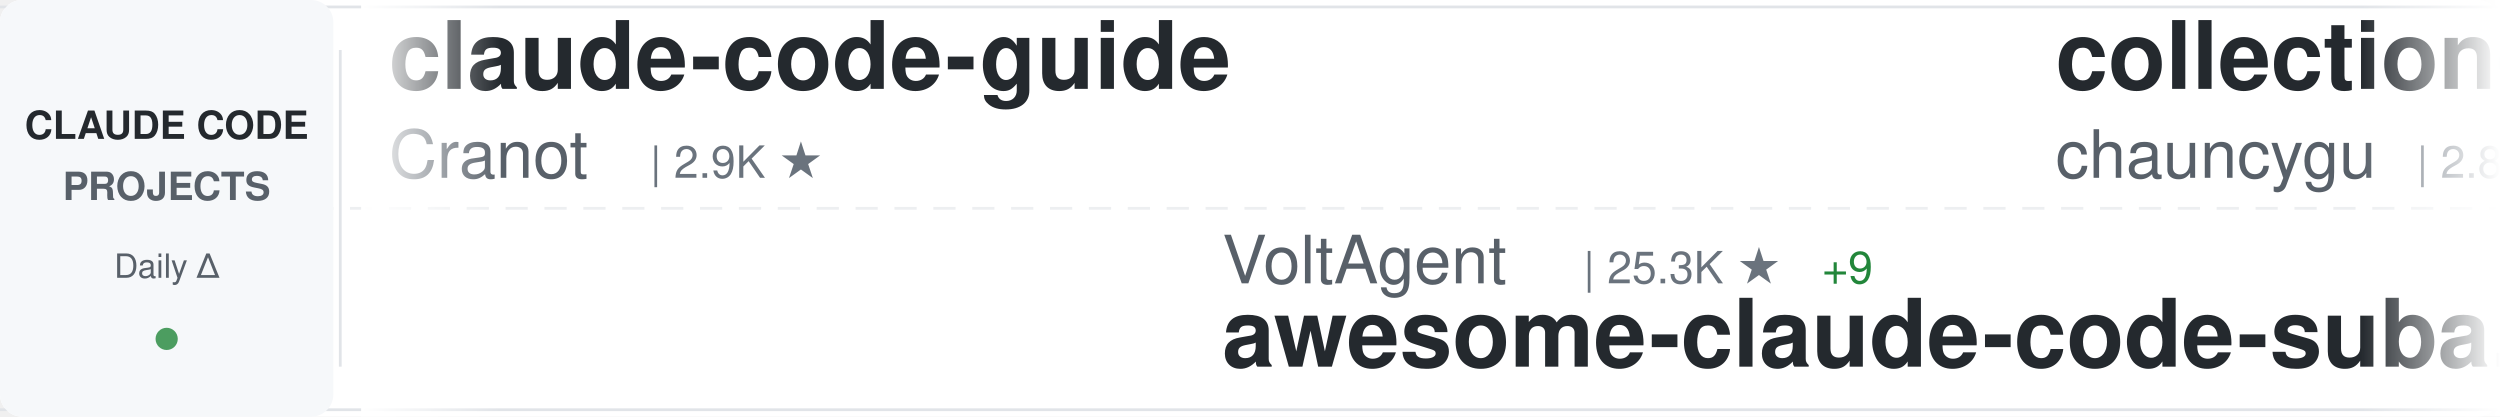
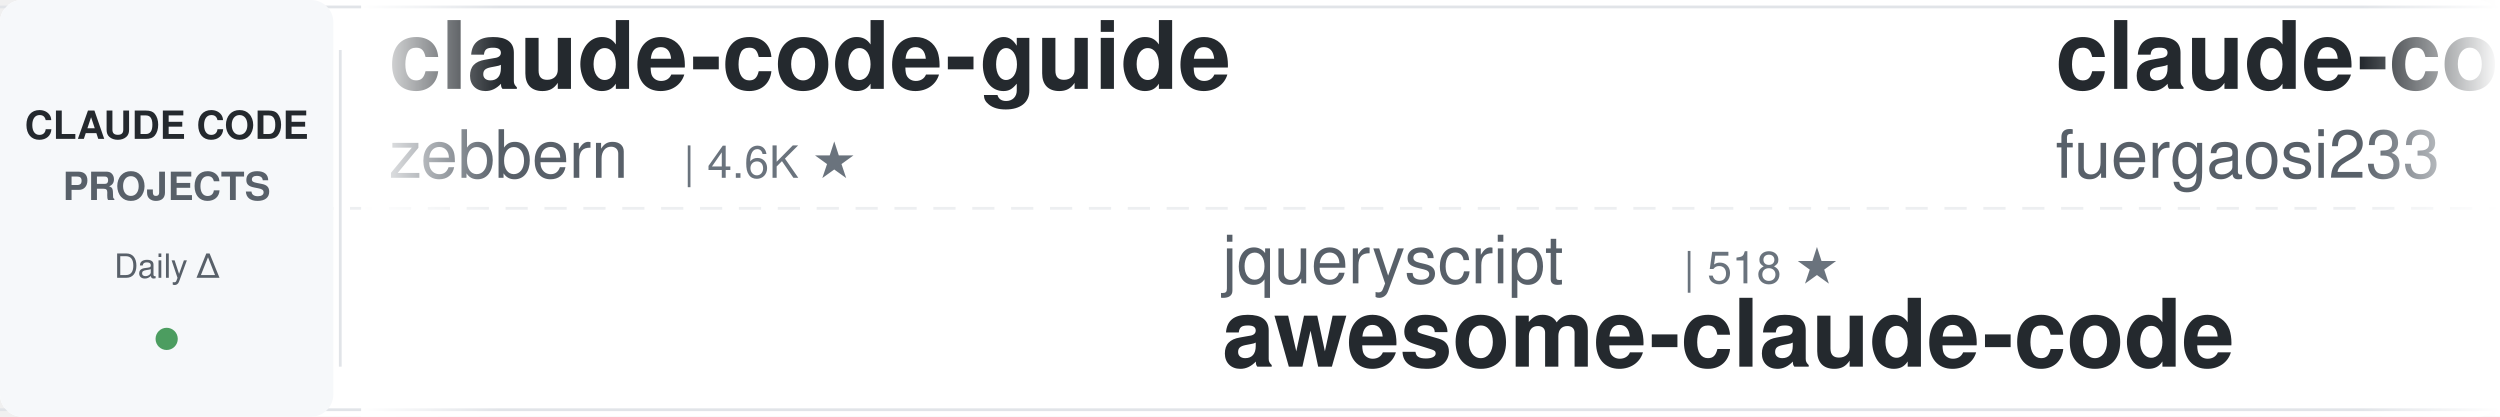
<svg xmlns="http://www.w3.org/2000/svg" width="900" height="150">
  <defs>
    <linearGradient id="awesomeLeftFade" x1="0%" y1="0%" x2="100%" y2="0%">
      <stop offset="0%" style="stop-color:#ffffff;stop-opacity:1" />
      <stop offset="100%" style="stop-color:#ffffff;stop-opacity:0" />
    </linearGradient>
    <linearGradient id="awesomeRightFade" x1="0%" y1="0%" x2="100%" y2="0%">
      <stop offset="0%" style="stop-color:#ffffff;stop-opacity:0" />
      <stop offset="100%" style="stop-color:#ffffff;stop-opacity:1" />
    </linearGradient>
  </defs>
  <rect width="900" height="150" fill="#ffffff" rx="8" />
  <rect x="0" y="2" width="900" height="1" fill="#e1e4e8" />
  <rect x="0" y="147" width="900" height="1" fill="#e1e4e8" />
  <line x1="0" y1="75" x2="900" y2="75" stroke="#e1e4e8" stroke-width="1" stroke-dasharray="8 6" opacity="0.6" />
  <rect x="0" y="0" width="120" height="150" fill="#f6f8fa" rx="8" />
  <text x="60" y="50" font-family="-apple-system, BlinkMacSystemFont, 'Segoe UI', Helvetica, Arial, sans-serif" font-size="14" font-weight="600" fill="#24292e" text-anchor="middle">CLAUDE CODE</text>
  <text x="60" y="72" font-family="-apple-system, BlinkMacSystemFont, 'Segoe UI', Helvetica, Arial, sans-serif" font-size="14" font-weight="600" fill="#586069" text-anchor="middle">PROJECTS</text>
  <text x="60" y="100" font-family="-apple-system, BlinkMacSystemFont, 'Segoe UI', Helvetica, Arial, sans-serif" font-size="12" font-weight="500" fill="#586069" text-anchor="middle">Daily Δ</text>
  <circle cx="60" cy="122" r="4" fill="#22863a" opacity="0.8" />
  <rect x="122" y="18" width="1" height="114" fill="#e1e4e8" />
  <clipPath id="awesomeTickerClip">
    <rect x="130" y="0" width="770" height="150" />
  </clipPath>
  <g clip-path="url(#awesomeTickerClip)">
    <g id="awesomeTickerItems">
      <animateTransform attributeName="transform" attributeType="XML" type="translate" from="0 0" to="-3000 0" dur="54s" repeatCount="indefinite" />
      <g transform="translate(0, 0)">
        <text x="140" y="32" font-family="-apple-system, BlinkMacSystemFont, 'Segoe UI', Helvetica, Arial, sans-serif" font-size="34" font-weight="600" fill="#24292e">claude-code-guide</text>
-         <text x="140" y="64" font-family="-apple-system, BlinkMacSystemFont, 'Segoe UI', Helvetica, Arial, sans-serif" font-size="24" font-weight="400" fill="#586069">Cranot</text>
-         <text x="234" y="64" font-family="-apple-system, BlinkMacSystemFont, 'Segoe UI', Helvetica, Arial, sans-serif" font-size="16" font-weight="500" fill="#6a737d">| 2.9K ★</text>
+         <text x="140" y="64" font-family="-apple-system, BlinkMacSystemFont, 'Segoe UI', Helvetica, Arial, sans-serif" font-size="24" font-weight="400" fill="#586069">zebbern</text>
+         <text x="246" y="64" font-family="-apple-system, BlinkMacSystemFont, 'Segoe UI', Helvetica, Arial, sans-serif" font-size="16" font-weight="500" fill="#6a737d">| 4.6K ★</text>
      </g>
      <g transform="translate(300, 0)">
-         <text x="140" y="102" font-family="-apple-system, BlinkMacSystemFont, 'Segoe UI', Helvetica, Arial, sans-serif" font-size="24" font-weight="400" fill="#586069">VoltAgent</text>
-         <text x="270" y="102" font-family="-apple-system, BlinkMacSystemFont, 'Segoe UI', Helvetica, Arial, sans-serif" font-size="16" font-weight="500" fill="#6a737d">| 25.3K ★</text>
-         <text x="356" y="102" font-family="-apple-system, BlinkMacSystemFont, 'Segoe UI', Helvetica, Arial, sans-serif" font-size="16" font-weight="500" fill="#22863a"> +9</text>
-         <text x="140" y="132" font-family="-apple-system, BlinkMacSystemFont, 'Segoe UI', Helvetica, Arial, sans-serif" font-size="34" font-weight="600" fill="#24292e">awesome-claude-code-suba...</text>
+         <text x="140" y="102" font-family="-apple-system, BlinkMacSystemFont, 'Segoe UI', Helvetica, Arial, sans-serif" font-size="24" font-weight="400" fill="#586069">jqueryscript</text>
+         <text x="306" y="102" font-family="-apple-system, BlinkMacSystemFont, 'Segoe UI', Helvetica, Arial, sans-serif" font-size="16" font-weight="500" fill="#6a737d">| 518 ★</text>
+         <text x="140" y="132" font-family="-apple-system, BlinkMacSystemFont, 'Segoe UI', Helvetica, Arial, sans-serif" font-size="34" font-weight="600" fill="#24292e">awesome-claude-code</text>
      </g>
      <g transform="translate(600, 0)">
-         <text x="140" y="32" font-family="-apple-system, BlinkMacSystemFont, 'Segoe UI', Helvetica, Arial, sans-serif" font-size="34" font-weight="600" fill="#24292e">collection-claude-code-s...</text>
-         <text x="140" y="64" font-family="-apple-system, BlinkMacSystemFont, 'Segoe UI', Helvetica, Arial, sans-serif" font-size="24" font-weight="400" fill="#586069">chauncygu</text>
-         <text x="270" y="64" font-family="-apple-system, BlinkMacSystemFont, 'Segoe UI', Helvetica, Arial, sans-serif" font-size="16" font-weight="500" fill="#6a737d">| 2.8K ★</text>
+         <text x="140" y="32" font-family="-apple-system, BlinkMacSystemFont, 'Segoe UI', Helvetica, Arial, sans-serif" font-size="34" font-weight="600" fill="#24292e">claude-code-proxy</text>
+         <text x="140" y="64" font-family="-apple-system, BlinkMacSystemFont, 'Segoe UI', Helvetica, Arial, sans-serif" font-size="24" font-weight="400" fill="#586069">fuergaosi233</text>
+         <text x="306" y="64" font-family="-apple-system, BlinkMacSystemFont, 'Segoe UI', Helvetica, Arial, sans-serif" font-size="16" font-weight="500" fill="#6a737d">| 2.8K ★</text>
+         <text x="383" y="64" font-family="-apple-system, BlinkMacSystemFont, 'Segoe UI', Helvetica, Arial, sans-serif" font-size="16" font-weight="500" fill="#cb2431"> -1</text>
      </g>
      <g transform="translate(900, 0)">
-         <text x="140" y="102" font-family="-apple-system, BlinkMacSystemFont, 'Segoe UI', Helvetica, Arial, sans-serif" font-size="24" font-weight="400" fill="#586069">SeemSeam</text>
-         <text x="258" y="102" font-family="-apple-system, BlinkMacSystemFont, 'Segoe UI', Helvetica, Arial, sans-serif" font-size="16" font-weight="500" fill="#6a737d">| 3.5K ★</text>
-         <text x="140" y="132" font-family="-apple-system, BlinkMacSystemFont, 'Segoe UI', Helvetica, Arial, sans-serif" font-size="34" font-weight="600" fill="#24292e">claude_codex_bridge</text>
+         <text x="140" y="102" font-family="-apple-system, BlinkMacSystemFont, 'Segoe UI', Helvetica, Arial, sans-serif" font-size="24" font-weight="400" fill="#586069">Donchitos</text>
+         <text x="270" y="102" font-family="-apple-system, BlinkMacSystemFont, 'Segoe UI', Helvetica, Arial, sans-serif" font-size="16" font-weight="500" fill="#6a737d">| 25.4K ★</text>
+         <text x="356" y="102" font-family="-apple-system, BlinkMacSystemFont, 'Segoe UI', Helvetica, Arial, sans-serif" font-size="16" font-weight="500" fill="#22863a"> +5</text>
+         <text x="140" y="132" font-family="-apple-system, BlinkMacSystemFont, 'Segoe UI', Helvetica, Arial, sans-serif" font-size="34" font-weight="600" fill="#24292e">Claude-Code-Game-Studios</text>
      </g>
      <g transform="translate(1200, 0)">
-         <text x="140" y="32" font-family="-apple-system, BlinkMacSystemFont, 'Segoe UI', Helvetica, Arial, sans-serif" font-size="34" font-weight="600" fill="#24292e">Claude-Code-Source-Study</text>
-         <text x="140" y="64" font-family="-apple-system, BlinkMacSystemFont, 'Segoe UI', Helvetica, Arial, sans-serif" font-size="24" font-weight="400" fill="#586069">luyao618</text>
-         <text x="258" y="64" font-family="-apple-system, BlinkMacSystemFont, 'Segoe UI', Helvetica, Arial, sans-serif" font-size="16" font-weight="500" fill="#6a737d">| 1.7K ★</text>
-         <text x="335" y="64" font-family="-apple-system, BlinkMacSystemFont, 'Segoe UI', Helvetica, Arial, sans-serif" font-size="16" font-weight="500" fill="#cb2431"> -1</text>
-       </g>
-       <g transform="translate(1500, 0)">
-         <text x="140" y="102" font-family="-apple-system, BlinkMacSystemFont, 'Segoe UI', Helvetica, Arial, sans-serif" font-size="24" font-weight="400" fill="#586069">feiskyer</text>
-         <text x="258" y="102" font-family="-apple-system, BlinkMacSystemFont, 'Segoe UI', Helvetica, Arial, sans-serif" font-size="16" font-weight="500" fill="#6a737d">| 1.7K ★</text>
-         <text x="140" y="132" font-family="-apple-system, BlinkMacSystemFont, 'Segoe UI', Helvetica, Arial, sans-serif" font-size="34" font-weight="600" fill="#24292e">claude-code-settings</text>
-       </g>
-       <g transform="translate(1800, 0)">
-         <text x="140" y="32" font-family="-apple-system, BlinkMacSystemFont, 'Segoe UI', Helvetica, Arial, sans-serif" font-size="34" font-weight="600" fill="#24292e">claude-code-hub</text>
-         <text x="140" y="64" font-family="-apple-system, BlinkMacSystemFont, 'Segoe UI', Helvetica, Arial, sans-serif" font-size="24" font-weight="400" fill="#586069">ding113</text>
-         <text x="246" y="64" font-family="-apple-system, BlinkMacSystemFont, 'Segoe UI', Helvetica, Arial, sans-serif" font-size="16" font-weight="500" fill="#6a737d">| 3.4K ★</text>
-         <text x="323" y="64" font-family="-apple-system, BlinkMacSystemFont, 'Segoe UI', Helvetica, Arial, sans-serif" font-size="16" font-weight="500" fill="#22863a"> +2</text>
-       </g>
-       <g transform="translate(2100, 0)">
-         <text x="140" y="102" font-family="-apple-system, BlinkMacSystemFont, 'Segoe UI', Helvetica, Arial, sans-serif" font-size="24" font-weight="400" fill="#586069">hangsman</text>
-         <text x="258" y="102" font-family="-apple-system, BlinkMacSystemFont, 'Segoe UI', Helvetica, Arial, sans-serif" font-size="16" font-weight="500" fill="#6a737d">| 795 ★</text>
-         <text x="140" y="132" font-family="-apple-system, BlinkMacSystemFont, 'Segoe UI', Helvetica, Arial, sans-serif" font-size="34" font-weight="600" fill="#24292e">claude-code-source</text>
-       </g>
-       <g transform="translate(2400, 0)">
-         <text x="140" y="32" font-family="-apple-system, BlinkMacSystemFont, 'Segoe UI', Helvetica, Arial, sans-serif" font-size="34" font-weight="600" fill="#24292e">claude-code-action</text>
-         <text x="140" y="64" font-family="-apple-system, BlinkMacSystemFont, 'Segoe UI', Helvetica, Arial, sans-serif" font-size="24" font-weight="400" fill="#586069">anthropics</text>
-         <text x="282" y="64" font-family="-apple-system, BlinkMacSystemFont, 'Segoe UI', Helvetica, Arial, sans-serif" font-size="16" font-weight="500" fill="#6a737d">| 8.9K ★</text>
-         <text x="359" y="64" font-family="-apple-system, BlinkMacSystemFont, 'Segoe UI', Helvetica, Arial, sans-serif" font-size="16" font-weight="500" fill="#22863a"> +3</text>
-       </g>
-       <g transform="translate(2700, 0)">
-         <text x="140" y="102" font-family="-apple-system, BlinkMacSystemFont, 'Segoe UI', Helvetica, Arial, sans-serif" font-size="24" font-weight="400" fill="#586069">Windy3f3f3f3f</text>
-         <text x="318" y="102" font-family="-apple-system, BlinkMacSystemFont, 'Segoe UI', Helvetica, Arial, sans-serif" font-size="16" font-weight="500" fill="#6a737d">| 2.7K ★</text>
-         <text x="395" y="102" font-family="-apple-system, BlinkMacSystemFont, 'Segoe UI', Helvetica, Arial, sans-serif" font-size="16" font-weight="500" fill="#22863a"> +3</text>
-         <text x="140" y="132" font-family="-apple-system, BlinkMacSystemFont, 'Segoe UI', Helvetica, Arial, sans-serif" font-size="34" font-weight="600" fill="#24292e">claude-code-from-scratch</text>
-       </g>
-       <g transform="translate(3000, 0)">
        <text x="140" y="32" font-family="-apple-system, BlinkMacSystemFont, 'Segoe UI', Helvetica, Arial, sans-serif" font-size="34" font-weight="600" fill="#24292e">claude-code-guide</text>
        <text x="140" y="64" font-family="-apple-system, BlinkMacSystemFont, 'Segoe UI', Helvetica, Arial, sans-serif" font-size="24" font-weight="400" fill="#586069">Cranot</text>
        <text x="234" y="64" font-family="-apple-system, BlinkMacSystemFont, 'Segoe UI', Helvetica, Arial, sans-serif" font-size="16" font-weight="500" fill="#6a737d">| 2.9K ★</text>
      </g>
+       <g transform="translate(1500, 0)">
+         <text x="140" y="102" font-family="-apple-system, BlinkMacSystemFont, 'Segoe UI', Helvetica, Arial, sans-serif" font-size="24" font-weight="400" fill="#586069">Windy3f3f3f3f</text>
+         <text x="318" y="102" font-family="-apple-system, BlinkMacSystemFont, 'Segoe UI', Helvetica, Arial, sans-serif" font-size="16" font-weight="500" fill="#6a737d">| 2.7K ★</text>
+         <text x="140" y="132" font-family="-apple-system, BlinkMacSystemFont, 'Segoe UI', Helvetica, Arial, sans-serif" font-size="34" font-weight="600" fill="#24292e">claude-code-from-scratch</text>
+       </g>
+       <g transform="translate(1800, 0)">
+         <text x="140" y="32" font-family="-apple-system, BlinkMacSystemFont, 'Segoe UI', Helvetica, Arial, sans-serif" font-size="34" font-weight="600" fill="#24292e">claude-code-telegram</text>
+         <text x="140" y="64" font-family="-apple-system, BlinkMacSystemFont, 'Segoe UI', Helvetica, Arial, sans-serif" font-size="24" font-weight="400" fill="#586069">overwirehq</text>
+         <text x="282" y="64" font-family="-apple-system, BlinkMacSystemFont, 'Segoe UI', Helvetica, Arial, sans-serif" font-size="16" font-weight="500" fill="#6a737d">| 2.8K ★</text>
+       </g>
+       <g transform="translate(2100, 0)">
+         <text x="140" y="102" font-family="-apple-system, BlinkMacSystemFont, 'Segoe UI', Helvetica, Arial, sans-serif" font-size="24" font-weight="400" fill="#586069">xu-xiang</text>
+         <text x="258" y="102" font-family="-apple-system, BlinkMacSystemFont, 'Segoe UI', Helvetica, Arial, sans-serif" font-size="16" font-weight="500" fill="#6a737d">| 2.0K ★</text>
+         <text x="140" y="132" font-family="-apple-system, BlinkMacSystemFont, 'Segoe UI', Helvetica, Arial, sans-serif" font-size="34" font-weight="600" fill="#24292e">everything-claude-code-z...</text>
+       </g>
+       <g transform="translate(2400, 0)">
+         <text x="140" y="32" font-family="-apple-system, BlinkMacSystemFont, 'Segoe UI', Helvetica, Arial, sans-serif" font-size="34" font-weight="600" fill="#24292e">my-claude-code-setup</text>
+         <text x="140" y="64" font-family="-apple-system, BlinkMacSystemFont, 'Segoe UI', Helvetica, Arial, sans-serif" font-size="24" font-weight="400" fill="#586069">centminmod</text>
+         <text x="282" y="64" font-family="-apple-system, BlinkMacSystemFont, 'Segoe UI', Helvetica, Arial, sans-serif" font-size="16" font-weight="500" fill="#6a737d">| 2.6K ★</text>
+       </g>
+       <g transform="translate(2700, 0)">
+         <text x="140" y="102" font-family="-apple-system, BlinkMacSystemFont, 'Segoe UI', Helvetica, Arial, sans-serif" font-size="24" font-weight="400" fill="#586069">affaan-m</text>
+         <text x="258" y="102" font-family="-apple-system, BlinkMacSystemFont, 'Segoe UI', Helvetica, Arial, sans-serif" font-size="16" font-weight="500" fill="#6a737d">| 265.2K ★</text>
+         <text x="353" y="102" font-family="-apple-system, BlinkMacSystemFont, 'Segoe UI', Helvetica, Arial, sans-serif" font-size="16" font-weight="500" fill="#22863a"> +170</text>
+         <text x="140" y="132" font-family="-apple-system, BlinkMacSystemFont, 'Segoe UI', Helvetica, Arial, sans-serif" font-size="34" font-weight="600" fill="#24292e">ECC</text>
+       </g>
+       <g transform="translate(3000, 0)">
+         <text x="140" y="32" font-family="-apple-system, BlinkMacSystemFont, 'Segoe UI', Helvetica, Arial, sans-serif" font-size="34" font-weight="600" fill="#24292e">claude-code-guide</text>
+         <text x="140" y="64" font-family="-apple-system, BlinkMacSystemFont, 'Segoe UI', Helvetica, Arial, sans-serif" font-size="24" font-weight="400" fill="#586069">zebbern</text>
+         <text x="246" y="64" font-family="-apple-system, BlinkMacSystemFont, 'Segoe UI', Helvetica, Arial, sans-serif" font-size="16" font-weight="500" fill="#6a737d">| 4.6K ★</text>
+       </g>
      <g transform="translate(3300, 0)">
-         <text x="140" y="102" font-family="-apple-system, BlinkMacSystemFont, 'Segoe UI', Helvetica, Arial, sans-serif" font-size="24" font-weight="400" fill="#586069">VoltAgent</text>
-         <text x="270" y="102" font-family="-apple-system, BlinkMacSystemFont, 'Segoe UI', Helvetica, Arial, sans-serif" font-size="16" font-weight="500" fill="#6a737d">| 25.3K ★</text>
-         <text x="356" y="102" font-family="-apple-system, BlinkMacSystemFont, 'Segoe UI', Helvetica, Arial, sans-serif" font-size="16" font-weight="500" fill="#22863a"> +9</text>
-         <text x="140" y="132" font-family="-apple-system, BlinkMacSystemFont, 'Segoe UI', Helvetica, Arial, sans-serif" font-size="34" font-weight="600" fill="#24292e">awesome-claude-code-suba...</text>
+         <text x="140" y="102" font-family="-apple-system, BlinkMacSystemFont, 'Segoe UI', Helvetica, Arial, sans-serif" font-size="24" font-weight="400" fill="#586069">jqueryscript</text>
+         <text x="306" y="102" font-family="-apple-system, BlinkMacSystemFont, 'Segoe UI', Helvetica, Arial, sans-serif" font-size="16" font-weight="500" fill="#6a737d">| 518 ★</text>
+         <text x="140" y="132" font-family="-apple-system, BlinkMacSystemFont, 'Segoe UI', Helvetica, Arial, sans-serif" font-size="34" font-weight="600" fill="#24292e">awesome-claude-code</text>
      </g>
      <g transform="translate(3600, 0)">
-         <text x="140" y="32" font-family="-apple-system, BlinkMacSystemFont, 'Segoe UI', Helvetica, Arial, sans-serif" font-size="34" font-weight="600" fill="#24292e">collection-claude-code-s...</text>
-         <text x="140" y="64" font-family="-apple-system, BlinkMacSystemFont, 'Segoe UI', Helvetica, Arial, sans-serif" font-size="24" font-weight="400" fill="#586069">chauncygu</text>
-         <text x="270" y="64" font-family="-apple-system, BlinkMacSystemFont, 'Segoe UI', Helvetica, Arial, sans-serif" font-size="16" font-weight="500" fill="#6a737d">| 2.8K ★</text>
+         <text x="140" y="32" font-family="-apple-system, BlinkMacSystemFont, 'Segoe UI', Helvetica, Arial, sans-serif" font-size="34" font-weight="600" fill="#24292e">claude-code-proxy</text>
+         <text x="140" y="64" font-family="-apple-system, BlinkMacSystemFont, 'Segoe UI', Helvetica, Arial, sans-serif" font-size="24" font-weight="400" fill="#586069">fuergaosi233</text>
+         <text x="306" y="64" font-family="-apple-system, BlinkMacSystemFont, 'Segoe UI', Helvetica, Arial, sans-serif" font-size="16" font-weight="500" fill="#6a737d">| 2.8K ★</text>
+         <text x="383" y="64" font-family="-apple-system, BlinkMacSystemFont, 'Segoe UI', Helvetica, Arial, sans-serif" font-size="16" font-weight="500" fill="#cb2431"> -1</text>
      </g>
      <g transform="translate(3900, 0)">
-         <text x="140" y="102" font-family="-apple-system, BlinkMacSystemFont, 'Segoe UI', Helvetica, Arial, sans-serif" font-size="24" font-weight="400" fill="#586069">SeemSeam</text>
-         <text x="258" y="102" font-family="-apple-system, BlinkMacSystemFont, 'Segoe UI', Helvetica, Arial, sans-serif" font-size="16" font-weight="500" fill="#6a737d">| 3.5K ★</text>
-         <text x="140" y="132" font-family="-apple-system, BlinkMacSystemFont, 'Segoe UI', Helvetica, Arial, sans-serif" font-size="34" font-weight="600" fill="#24292e">claude_codex_bridge</text>
+         <text x="140" y="102" font-family="-apple-system, BlinkMacSystemFont, 'Segoe UI', Helvetica, Arial, sans-serif" font-size="24" font-weight="400" fill="#586069">Donchitos</text>
+         <text x="270" y="102" font-family="-apple-system, BlinkMacSystemFont, 'Segoe UI', Helvetica, Arial, sans-serif" font-size="16" font-weight="500" fill="#6a737d">| 25.4K ★</text>
+         <text x="356" y="102" font-family="-apple-system, BlinkMacSystemFont, 'Segoe UI', Helvetica, Arial, sans-serif" font-size="16" font-weight="500" fill="#22863a"> +5</text>
+         <text x="140" y="132" font-family="-apple-system, BlinkMacSystemFont, 'Segoe UI', Helvetica, Arial, sans-serif" font-size="34" font-weight="600" fill="#24292e">Claude-Code-Game-Studios</text>
      </g>
    </g>
  </g>
  <rect x="130" y="0" width="50" height="150" fill="url(#awesomeLeftFade)" />
  <rect x="850" y="0" width="50" height="150" fill="url(#awesomeRightFade)" />
</svg>
